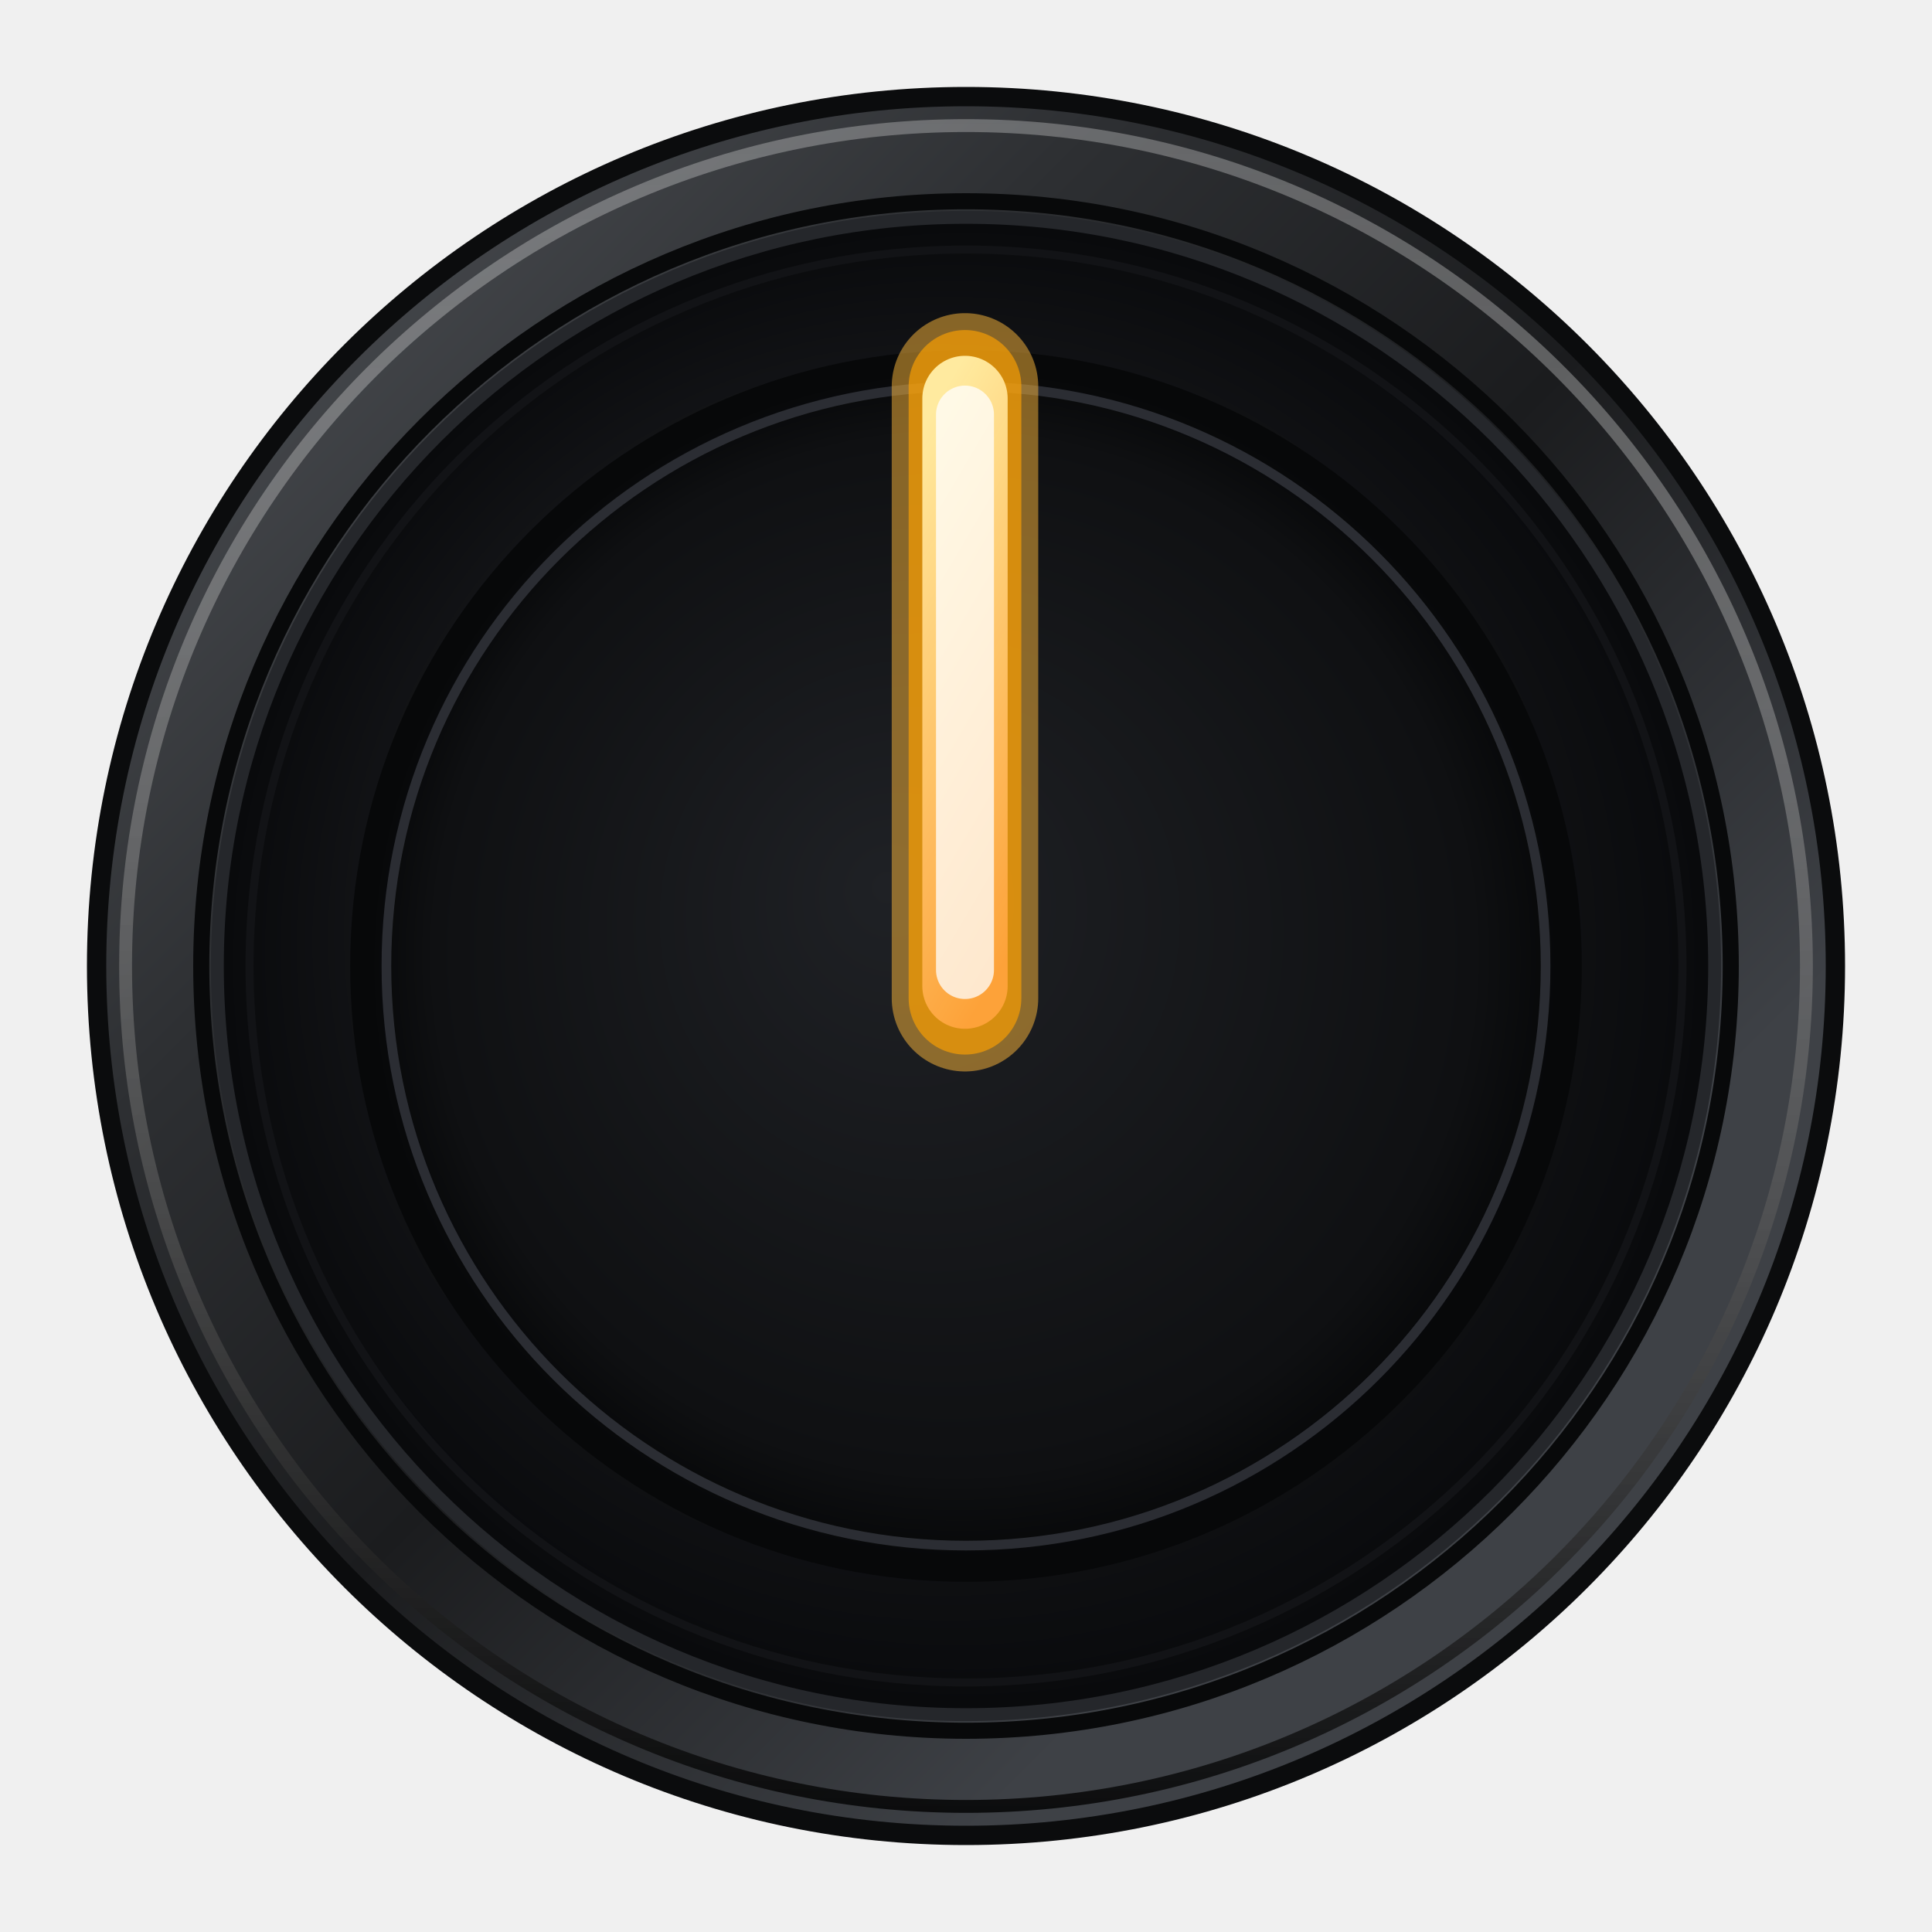
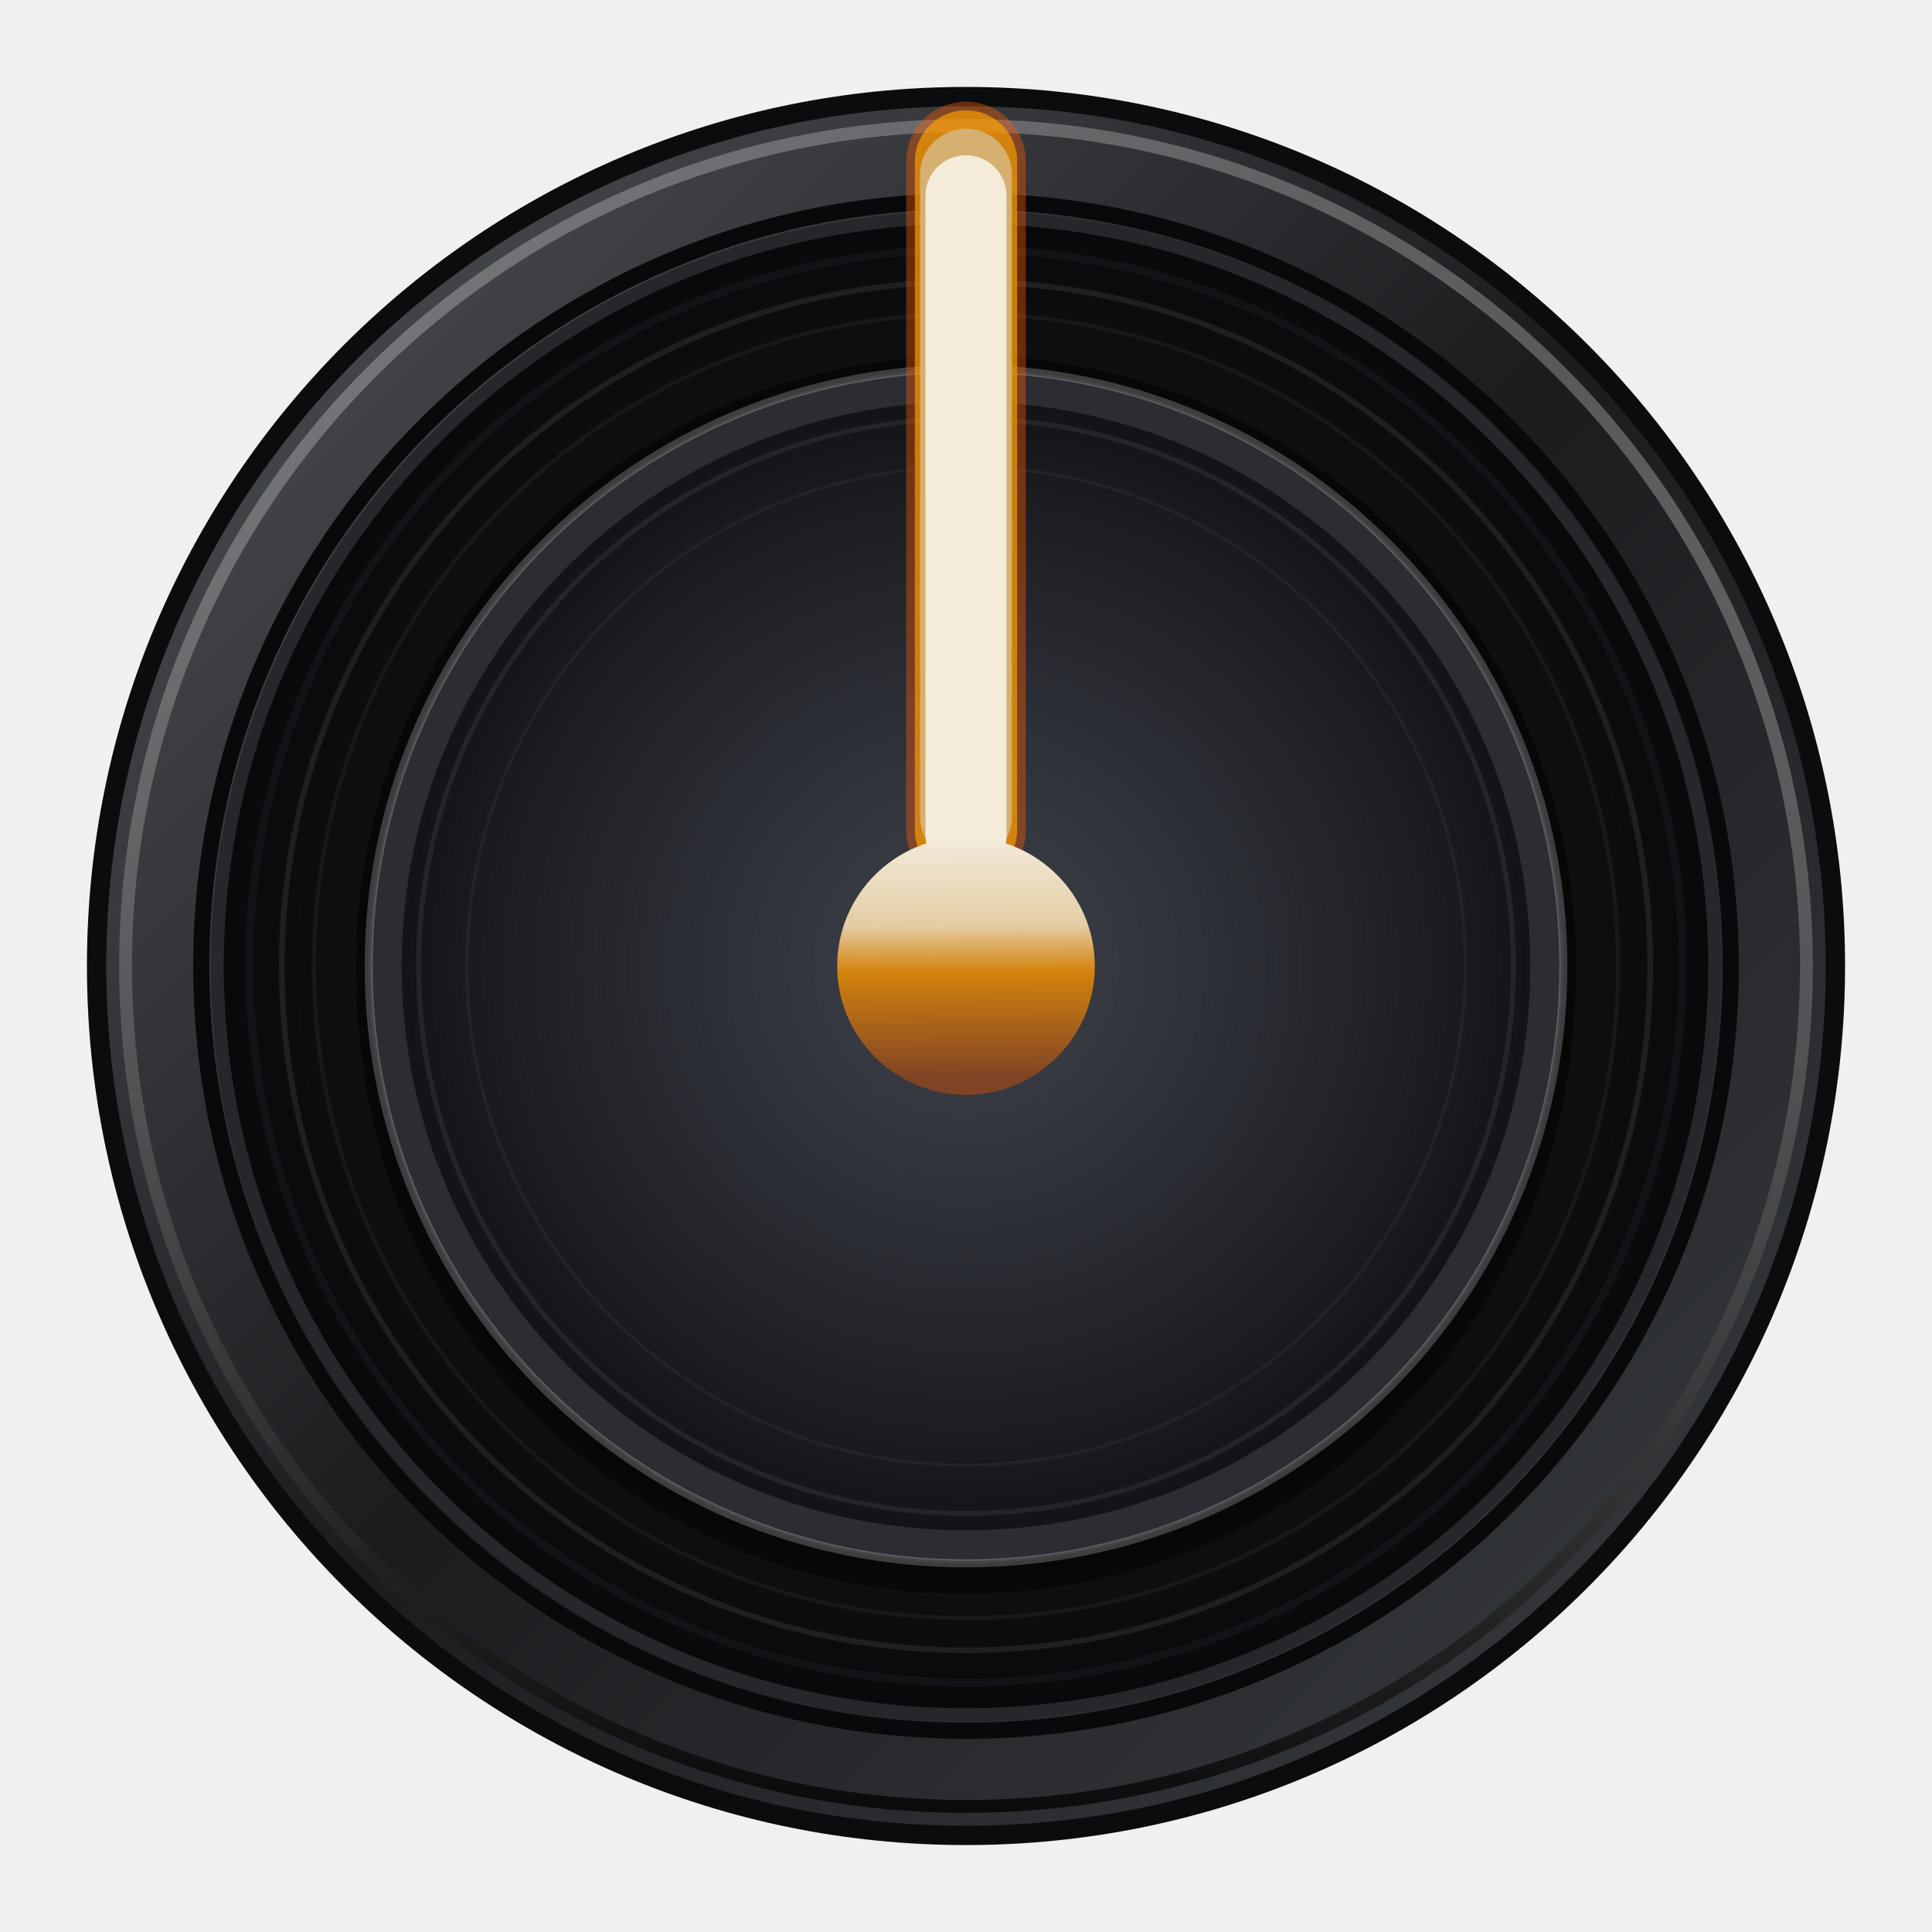
- <svg xmlns="http://www.w3.org/2000/svg" viewBox="0 0 120 120" width="120" height="120" version="1.1" id="svg35">
-   <defs id="defs22">
+ <svg xmlns="http://www.w3.org/2000/svg" xmlns:xlink="http://www.w3.org/1999/xlink" viewBox="0 0 120 120" width="120" height="120" version="1.1" id="svg34">
+   <defs id="defs14">
+     <linearGradient id="linearGradient44">
+       <stop style="stop-color:#f4ebdb;stop-opacity:1;" offset="0" id="stop41" />
+       <stop style="stop-color:#e4cda5;stop-opacity:1;" offset="0.338" id="stop42" />
+       <stop style="stop-color:#d3830d;stop-opacity:1;" offset="0.517" id="stop43" />
+       <stop style="stop-color:#804425;stop-opacity:1;" offset="0.926" id="stop44" />
+     </linearGradient>
+     <linearGradient id="linearGradient34">
+       <stop style="stop-color:#f4ebdb;stop-opacity:1;" offset="0" id="stop34" />
+       <stop style="stop-color:#e4cda5;stop-opacity:1;" offset="0.773" id="stop36" />
+       <stop style="stop-color:#d3830d;stop-opacity:1;" offset="0.867" id="stop37" />
+       <stop style="stop-color:#804425;stop-opacity:1;" offset="0.959" id="stop38" />
+     </linearGradient>
    <linearGradient id="metalBezelGrad" x1="0%" y1="0%" x2="100%" y2="100%">
-       <stop offset="0%" stop-color="#55585d" id="stop1" />
-       <stop offset="30%" stop-color="#2d2f32" id="stop2" />
-       <stop offset="50%" stop-color="#1b1c1e" stop-opacity="1" id="stop3" />
-       <stop offset="75%" stop-color="#3e4146" id="stop4" />
+       <stop offset="0%" stop-color="#52555a" id="stop1" />
+       <stop offset="50%" stop-color="#1b1c1e" id="stop2" />
+       <stop offset="100%" stop-color="#3b3e43" id="stop3" />
    </linearGradient>
-     <radialGradient id="knobFaceGrad" cx="60" cy="60" r="46" fx="50" fy="50" gradientUnits="userSpaceOnUse">
-       <stop offset="0%" stop-color="#2a2c30" id="stop6" />
-       <stop offset="70%" stop-color="#141518" id="stop7" />
-       <stop offset="100%" stop-color="#090a0c" id="stop8" />
+     <radialGradient id="knobFaceGrad" cx="60" cy="60" r="46" gradientUnits="userSpaceOnUse">
+       <stop offset="0%" stop-color="#2c2e33" id="stop4" />
+       <stop offset="100%" stop-color="#08090a" id="stop5" />
    </radialGradient>
-     <radialGradient id="centerCapGrad" cx="60" cy="60" r="38" fx="55" fy="55" gradientUnits="userSpaceOnUse">
-       <stop offset="0%" stop-color="#1f2125" id="stop9" />
-       <stop offset="85%" stop-color="#0f1012" id="stop10" />
-       <stop offset="100%" stop-color="#050607" id="stop11" />
+     <radialGradient id="centerCapGrad" cx="60" cy="60" r="38" gradientUnits="userSpaceOnUse">
+       <stop offset="0%" stop-color="#41444d" id="stop6" />
+       <stop offset="70%" stop-color="#1f2126" id="stop7" />
+       <stop offset="100%" stop-color="#0e0f11" id="stop8" />
    </radialGradient>
    <linearGradient id="specularGrad" x1="0%" y1="0%" x2="0%" y2="100%">
-       <stop offset="0%" stop-color="#ffffff" stop-opacity="0.28" id="stop12" />
-       <stop offset="100%" stop-color="#000000" stop-opacity="0.8" id="stop13" />
+       <stop offset="0%" stop-color="#ffffff" stop-opacity="0.25" id="stop9" />
+       <stop offset="100%" stop-color="#000000" stop-opacity="0.75" id="stop10" />
    </linearGradient>
-     <linearGradient id="needleGlowGrad" x1="0.197" y1="0.954" x2="-0.944" y2="-9.542" gradientTransform="scale(0.2531848,3.949683)" gradientUnits="userSpaceOnUse">
-       <stop offset="0" stop-color="#ffa33b" stop-opacity="0.95" id="stop15" />
-       <stop offset="100%" stop-color="#ffea9f" stop-opacity="1.0" id="stop16" />
+     <linearGradient id="needleGlowGrad" x1="-4.937" y1="0.57" x2="-4.937" y2="-9.305" gradientTransform="scale(0.2531848,3.949683)" gradientUnits="userSpaceOnUse">
+       <stop offset="0%" stop-color="#ff7512" stop-opacity="0.85" id="stop11" />
+       <stop offset="100%" stop-color="#ffe99b" stop-opacity="1.0" id="stop12" />
    </linearGradient>
-     <linearGradient id="centerPinGrad" x1="-0.06" y1="-28.381" x2="0.133" y2="5.561" gradientUnits="userSpaceOnUse">
-       <stop offset="0" stop-color="#fffae7" stop-opacity="1" id="stop17" />
-       <stop offset="0.798" stop-color="#ffea9f" stop-opacity="1" id="stop18" />
-       <stop offset="0.899" stop-color="#ce7d07" stop-opacity="1" id="stop19" />
+     <linearGradient id="centerPinGrad" x1="-7" y1="-7" x2="7" y2="7" gradientUnits="userSpaceOnUse">
+       <stop offset="0%" stop-color="#ffd59e" id="stop13" />
+       <stop offset="100%" stop-color="#7e3309" id="stop14" />
    </linearGradient>
+     <radialGradient xlink:href="#linearGradient34" id="radialGradient35" cx="0" cy="0" fx="0" fy="0" r="8" gradientUnits="userSpaceOnUse" />
+     <linearGradient xlink:href="#linearGradient44" id="linearGradient41" x1="-0.014" y1="-7.963" x2="0.056" y2="8.124" gradientUnits="userSpaceOnUse" />
+     <radialGradient xlink:href="#linearGradient34" id="radialGradient44" gradientUnits="userSpaceOnUse" cx="0" cy="0" fx="0" fy="0" r="8" />
  </defs>
-   <circle cx="60" cy="60" r="54" fill="url(#metalBezelGrad)" stroke="#0b0c0d" stroke-width="1.2" id="circle22" />
-   <circle cx="60" cy="60" r="52.2" fill="none" stroke="url(#specularGrad)" stroke-width="0.8" id="circle23" />
-   <circle cx="60" cy="60" r="47.5" fill="none" stroke="#08090a" stroke-width="1.0" id="circle24" />
-   <circle cx="60" cy="60" r="46.5" fill="url(#knobFaceGrad)" id="circle25" />
-   <circle cx="60" cy="60" r="46.5" fill="none" stroke="#25272b" stroke-width="0.8" id="circle26" />
-   <circle cx="60" cy="60" r="44.5" fill="none" stroke="#121316" stroke-width="0.5" id="circle27" />
-   <circle cx="60" cy="60" r="37.5" fill="url(#centerCapGrad)" stroke="#070809" stroke-width="1.5" id="circle28" />
-   <circle cx="60" cy="60" r="36" fill="none" stroke="#2b2d33" stroke-width="0.6" id="circle29" />
-   <g id="pointer-group" transform="translate(60,60)">
-     <line x1="-0.063" y1="2" x2="-0.063" y2="-36" stroke="#ff5f00" stroke-width="5.5" stroke-linecap="round" opacity="0.38" id="line29" style="opacity:0.5;stroke-width:9.1;stroke-dasharray:none;stroke:#ffb93c;stroke-opacity:1;fill:none" />
-     <line x1="-0.063" y1="2" x2="-0.063" y2="-36" stroke="#ffa300" stroke-width="3.8" stroke-linecap="round" opacity="0.65" id="line30" style="stroke-width:7;stroke-dasharray:none;stroke:#ffa200;stroke-opacity:1;fill:none" />
-     <line x1="-0.063" y1="1.25" x2="-0.063" y2="-35.25" stroke="url(#needleGlowGrad)" stroke-width="2.5" stroke-linecap="round" id="line31" style="stroke:url(#needleGlowGrad);stroke-width:5.3;stroke-dasharray:none;fill:none" />
-     <line x1="-0.063" y1="0.25" x2="-0.063" y2="-34.25" stroke="#ffffff" stroke-width="0.8" stroke-linecap="round" opacity="0.75" id="line32" style="stroke-width:3.6;stroke-dasharray:none;fill:none" />
-     <circle cx="0" cy="0" r="6.8" fill="url(#centerPinGrad)" opacity="0.819" id="circle33" style="display:none" />
+   <circle cx="60" cy="60" r="54" fill="url(#metalBezelGrad)" stroke="#0b0c0d" stroke-width="1.2" id="circle14" />
+   <circle cx="60" cy="60" r="52.2" fill="none" stroke="url(#specularGrad)" stroke-width="0.8" id="circle15" />
+   <circle cx="60" cy="60" r="47.5" fill="none" stroke="#08090a" stroke-width="1.0" id="circle16" />
+   <circle cx="60" cy="60" r="46.5" fill="url(#knobFaceGrad)" id="circle17" />
+   <circle cx="60" cy="60" r="46.5" fill="none" stroke="#25272b" stroke-width="0.8" id="circle18" />
+   <circle cx="60" cy="60" r="42.5" fill="none" stroke="#ffffff" stroke-width="0.35" opacity="0.08" id="circle19" />
+   <circle cx="60" cy="60" r="40.5" fill="none" stroke="#ffffff" stroke-width="0.25" opacity="0.05" id="circle20" />
+   <circle cx="60" cy="60" r="44.5" fill="none" stroke="#121316" stroke-width="0.5" id="circle21" />
+   <circle cx="60" cy="61.2" r="37.8" fill="#000000" opacity="0.45" id="circle22" />
+   <circle cx="60" cy="60" r="37.5" fill="url(#centerCapGrad)" stroke="#060708" stroke-width="0.8" id="circle23" />
+   <circle cx="60" cy="60" r="31" fill="none" stroke="#ffffff" stroke-width="0.2" opacity="0.04" id="circle26" />
+   <g id="pointer-group" transform="translate(60,46.2)">
+     <circle cx="60" cy="60" r="34" fill="none" stroke="#ffffff" stroke-width="0.3" opacity="0.07" id="circle25" style="display:inline" transform="translate(-60,-46.2)" />
+     <circle cx="60" cy="60" r="36" fill="none" stroke="#2b2d33" stroke-width="0.6" id="circle27" style="stroke-width:1.9;stroke-dasharray:none" transform="translate(-60,-46.2)" />
+     <circle cx="60" cy="60" r="37.1" fill="none" stroke="#ffffff" stroke-width="0.5" opacity="0.22" id="circle24" transform="translate(-60,-46.2)" />
+     <line x1="0" y1="5.352" x2="0" y2="-36.173" stroke="#ff5f00" stroke-width="6.517" stroke-linecap="round" opacity="0.38" id="line27" style="stroke-width:7.426;stroke-dasharray:none" />
+     <line x1="0" y1="5.352" x2="0" y2="-36.173" stroke="#ffa300" stroke-width="4.502" stroke-linecap="round" opacity="0.65" id="line28" style="stroke-width:6.354;stroke-dasharray:none" />
+     <line x1="0" y1="4.532" x2="0" y2="-35.353" stroke="url(#needleGlowGrad)" stroke-width="2.962" stroke-linecap="round" id="line29" style="stroke:#d5b070;stroke-width:5.701;stroke-dasharray:none;stroke-opacity:1" />
+     <g id="center_circle" style="display:inline;fill:url(#radialGradient35);fill-opacity:1;stroke:none" transform="translate(0,13.8)">
+       <line x1="0" y1="-8.034" x2="0" y2="-47.841" stroke="#ffffff" stroke-width="0.948" stroke-linecap="round" opacity="0.75" id="line30" style="fill:url(#radialGradient44);stroke-width:5.03;stroke-dasharray:none" />
+       <circle cx="0" cy="0" fill="#1b1c1f" stroke="#0b0c0d" stroke-width="0.8" id="circle31" style="stroke:none;stroke-opacity:1;fill:url(#linearGradient41);fill-opacity:1;opacity:1" r="8" />
+     </g>
  </g>
</svg>
